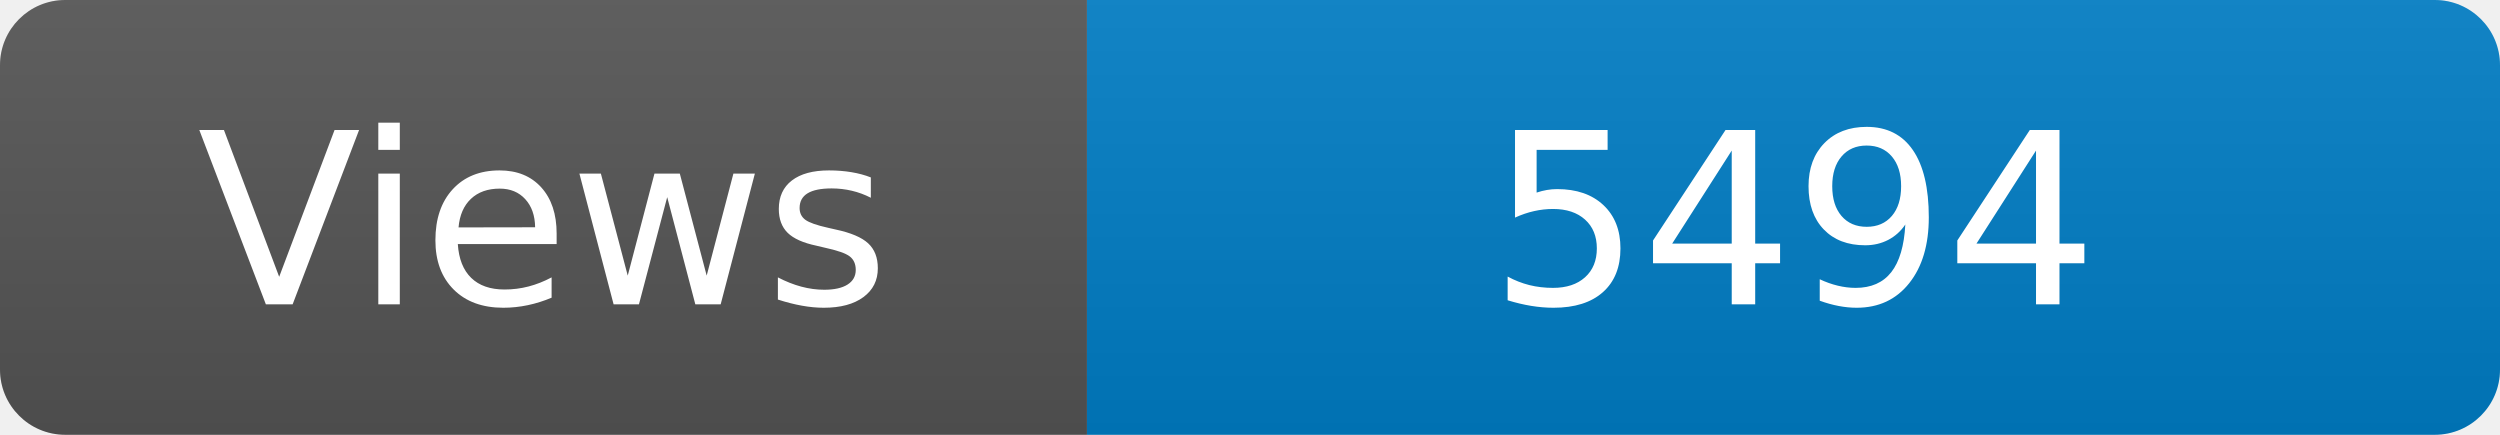
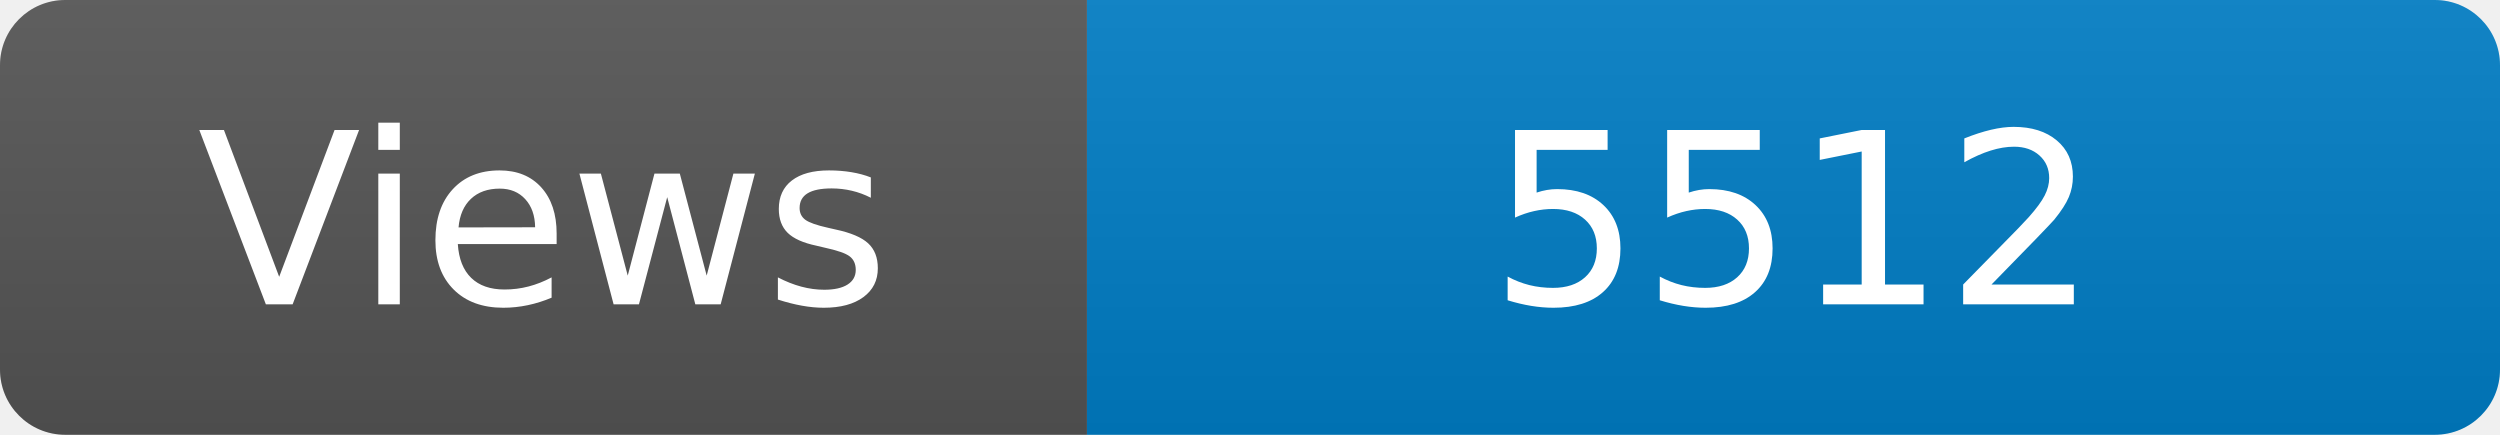
<svg xmlns="http://www.w3.org/2000/svg" width="115" height="20" role="img" aria-label="Maintained?: yes">
  <linearGradient id="s" x2="0" y2="100%">
    <stop offset="0" stop-color="#bbb" stop-opacity=".1" />
    <stop offset="1" stop-opacity=".1" />
  </linearGradient>
  <clipPath id="r">
    <rect width="115" height="20" rx="3" fill="#fff" />
  </clipPath>
  <g clip-path="url(#r)">
    <rect width="50" height="20" fill="#555" />
    <rect x="50" width="160" height="20" fill="#007ec6" />
    <rect width="115" height="20" fill="url(#s)" />
  </g>
  <g fill="#fff" text-anchor="middle" font-family="Verdana,Geneva,DejaVu Sans,sans-serif" font-size="110">
    <text x="250" y="140" transform="scale(.1)" fill="#fff">Views</text>
-     <text x="825" y="140" transform="scale(.1)" fill="#fff">5494</text>
+     <text x="825" y="140" transform="scale(.1)" fill="#fff">5512</text>
  </g>
</svg>
